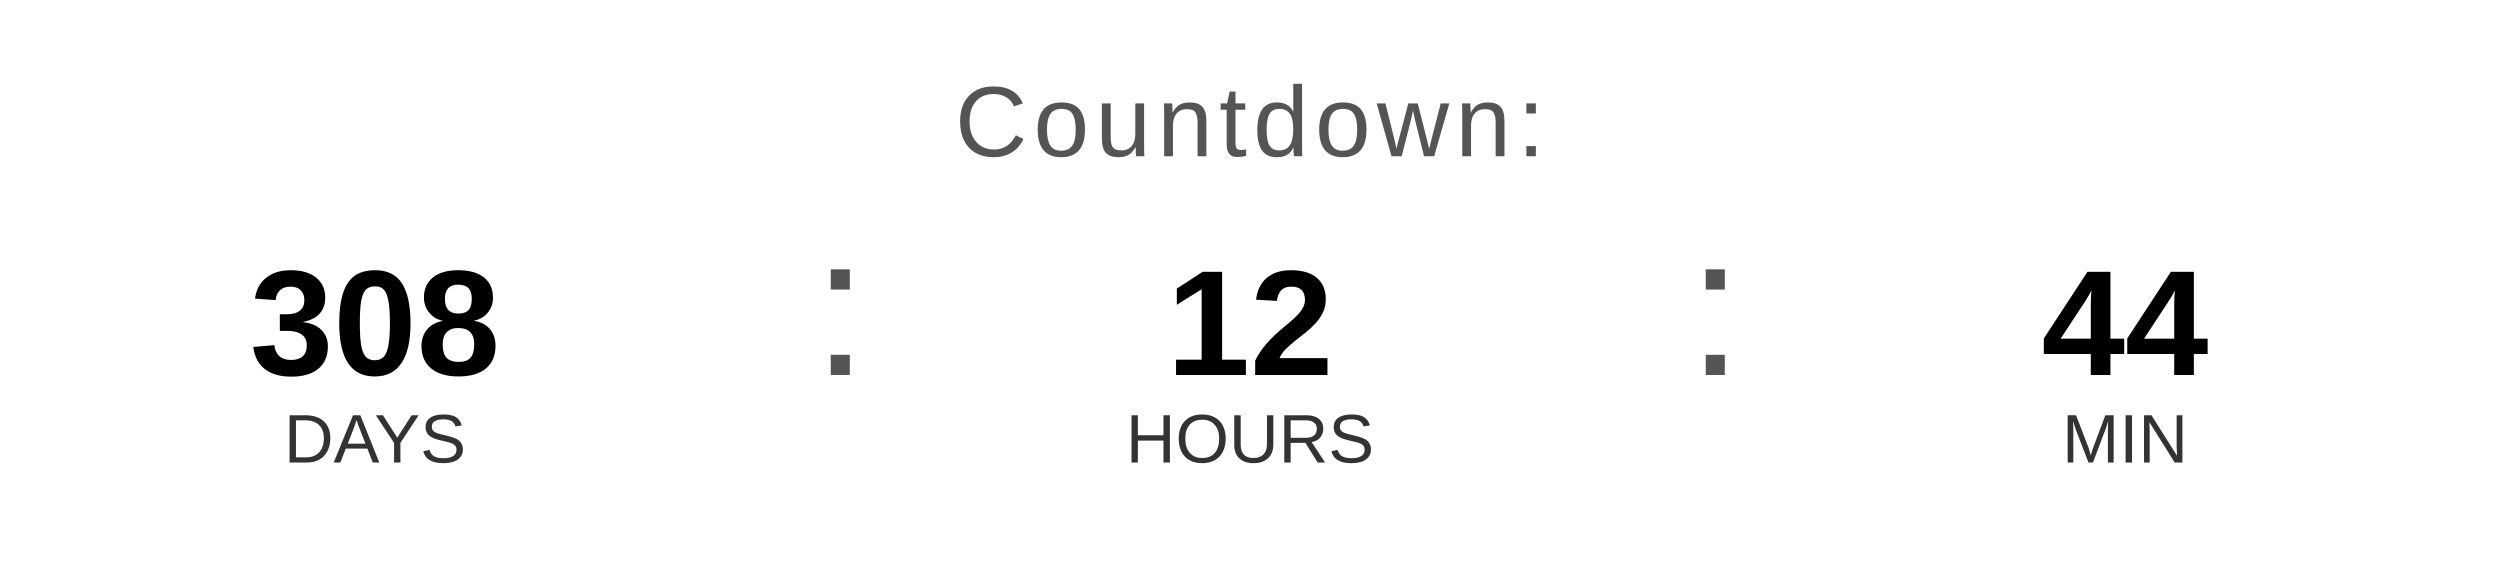
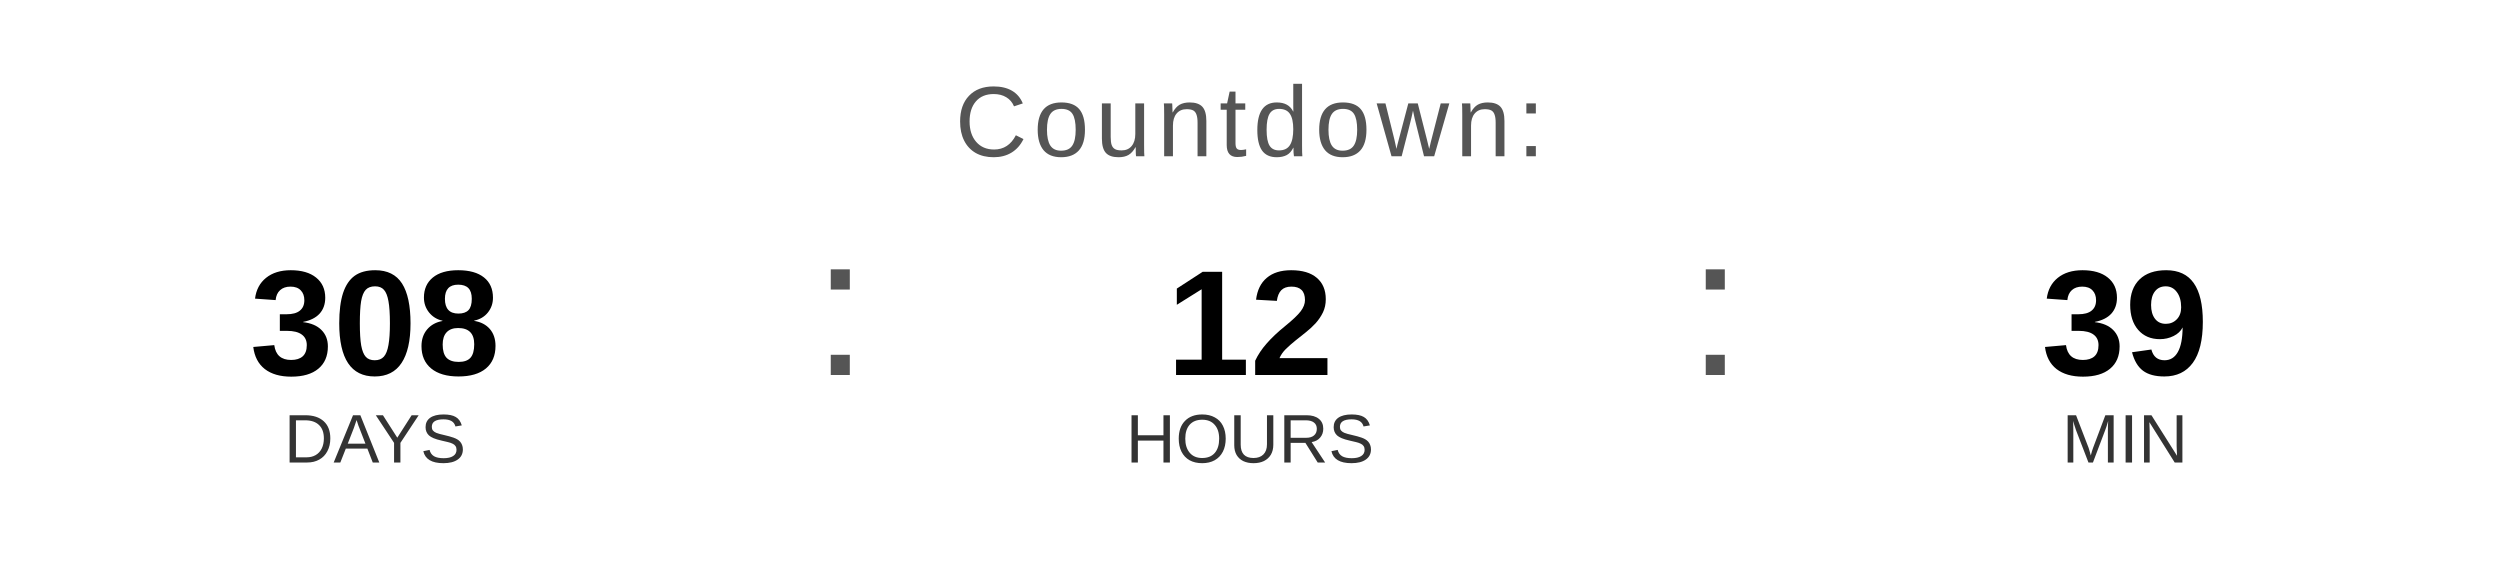
<svg xmlns="http://www.w3.org/2000/svg" width="400" height="90" viewBox="0 0 400 90">
  <text x="200" y="25" font-family="Arial, Helvetica, sans-serif" font-size="16" fill="#555555" text-anchor="middle" letter-spacing="1">
    Countdown:
  </text>
  <text x="60" y="60" font-family="Arial, Helvetica, sans-serif" font-size="24" font-weight="bold" fill="#000000" text-anchor="middle">308</text>
  <text x="60" y="74" font-family="Arial, Helvetica, sans-serif" font-size="11" fill="#333333" text-anchor="middle">DAYS</text>
  <text x="130" y="60" font-family="Arial, sans-serif" font-size="32" fill="#555555">:</text>
  <text x="200" y="60" font-family="Arial, Helvetica, sans-serif" font-size="24" font-weight="bold" fill="#000000" text-anchor="middle">12</text>
  <text x="200" y="74" font-family="Arial, Helvetica, sans-serif" font-size="11" fill="#333333" text-anchor="middle">HOURS</text>
  <text x="270" y="60" font-family="Arial, sans-serif" font-size="32" fill="#555555">:</text>
-   <text x="340" y="60" font-family="Arial, Helvetica, sans-serif" font-size="24" font-weight="bold" fill="#000000" text-anchor="middle">44</text>
+   <text x="340" y="60" font-family="Arial, Helvetica, sans-serif" font-size="24" font-weight="bold" fill="#000000" text-anchor="middle">39</text>
  <text x="340" y="74" font-family="Arial, Helvetica, sans-serif" font-size="11" fill="#333333" text-anchor="middle">MIN</text>
</svg>
